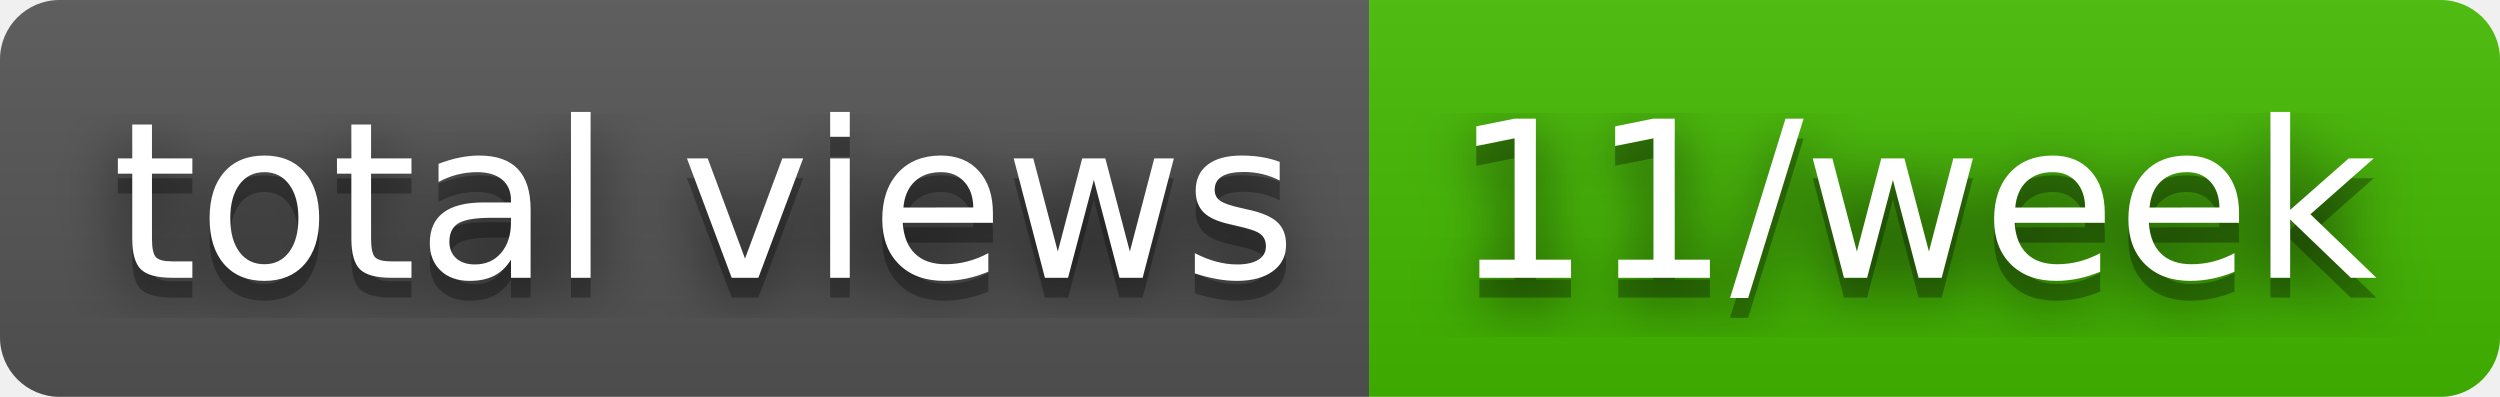
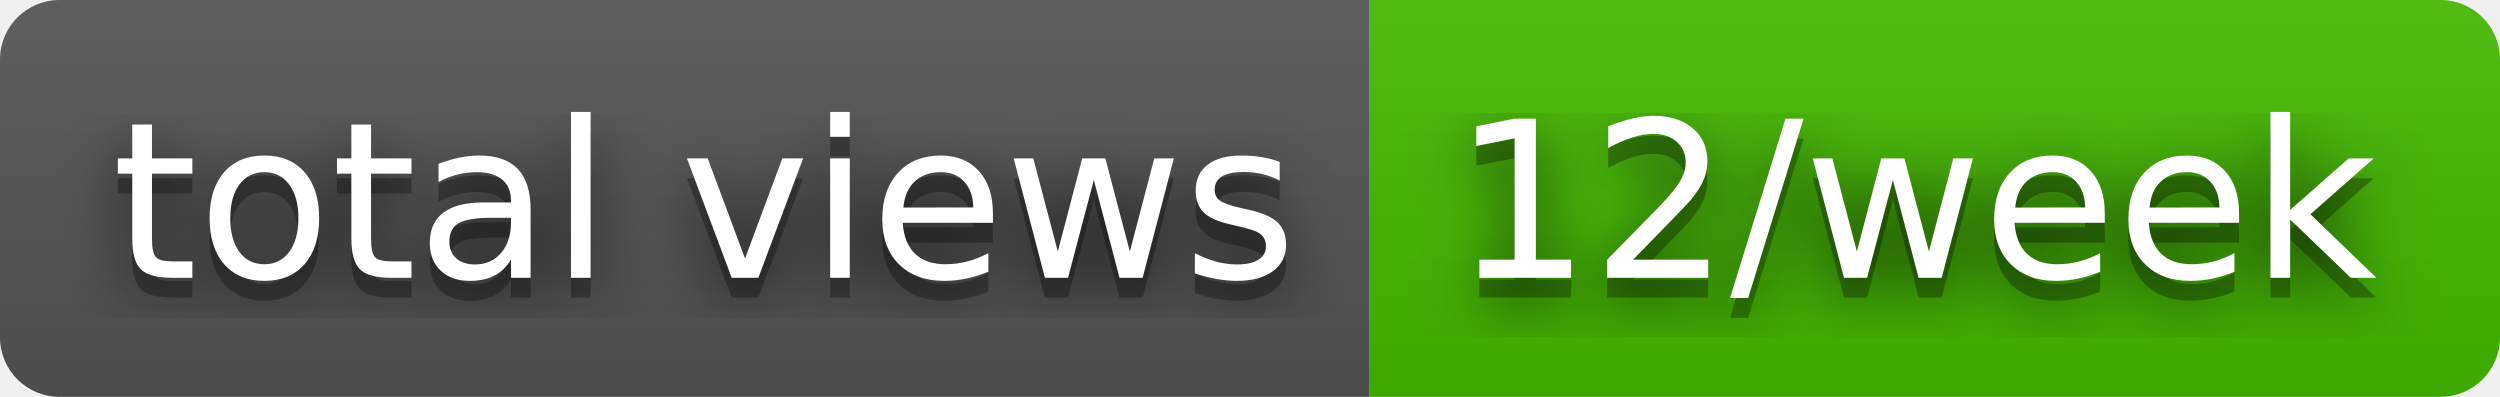
- <svg xmlns="http://www.w3.org/2000/svg" width="126" height="20" role="img" aria-label="total views: 11/week">
+ <svg xmlns="http://www.w3.org/2000/svg" width="126" height="20" role="img" aria-label="total views: 12/week">
  <filter id="blur">
    <feGaussianBlur stdDeviation="16" />
  </filter>
  <linearGradient id="s" x2="0" y2="100%">
    <stop offset="0" stop-color="#bbb" stop-opacity=".1" />
    <stop offset="1" stop-opacity=".1" />
  </linearGradient>
  <clipPath id="r">
    <rect width="126" height="20" rx="3" />
  </clipPath>
  <g clip-path="url(#r)">
    <rect width="69" height="20" fill="#555" />
    <rect x="69" width="57" height="20" fill="#4b0" />
    <rect width="126" height="20" fill="url(#s)" />
  </g>
  <g fill="#fff" text-anchor="middle" font-family="Verdana,Geneva,DejaVu Sans,sans-serif" text-rendering="geometricPrecision" font-size="110">
    <g transform="scale(.1)">
      <g aria-hidden="true" fill="#010101">
        <text x="355" y="150" fill-opacity=".8" filter="url(#blur)" textLength="590">total views</text>
        <text x="355" y="150" fill-opacity=".3" textLength="590">total views</text>
      </g>
      <text x="355" y="140" textLength="590">total views</text>
    </g>
    <g transform="scale(.1)">
      <g aria-hidden="true" fill="#010101">
-         <text x="965" y="150" fill-opacity=".8" filter="url(#blur)" textLength="470">11/week</text>
-         <text x="965" y="150" fill-opacity=".3" textLength="470">11/week</text>
+         <text x="965" y="150" fill-opacity=".8" filter="url(#blur)" textLength="470">12/week</text>
+         <text x="965" y="150" fill-opacity=".3" textLength="470">12/week</text>
      </g>
-       <text x="965" y="140" textLength="470">11/week</text>
+       <text x="965" y="140" textLength="470">12/week</text>
    </g>
  </g>
</svg>
